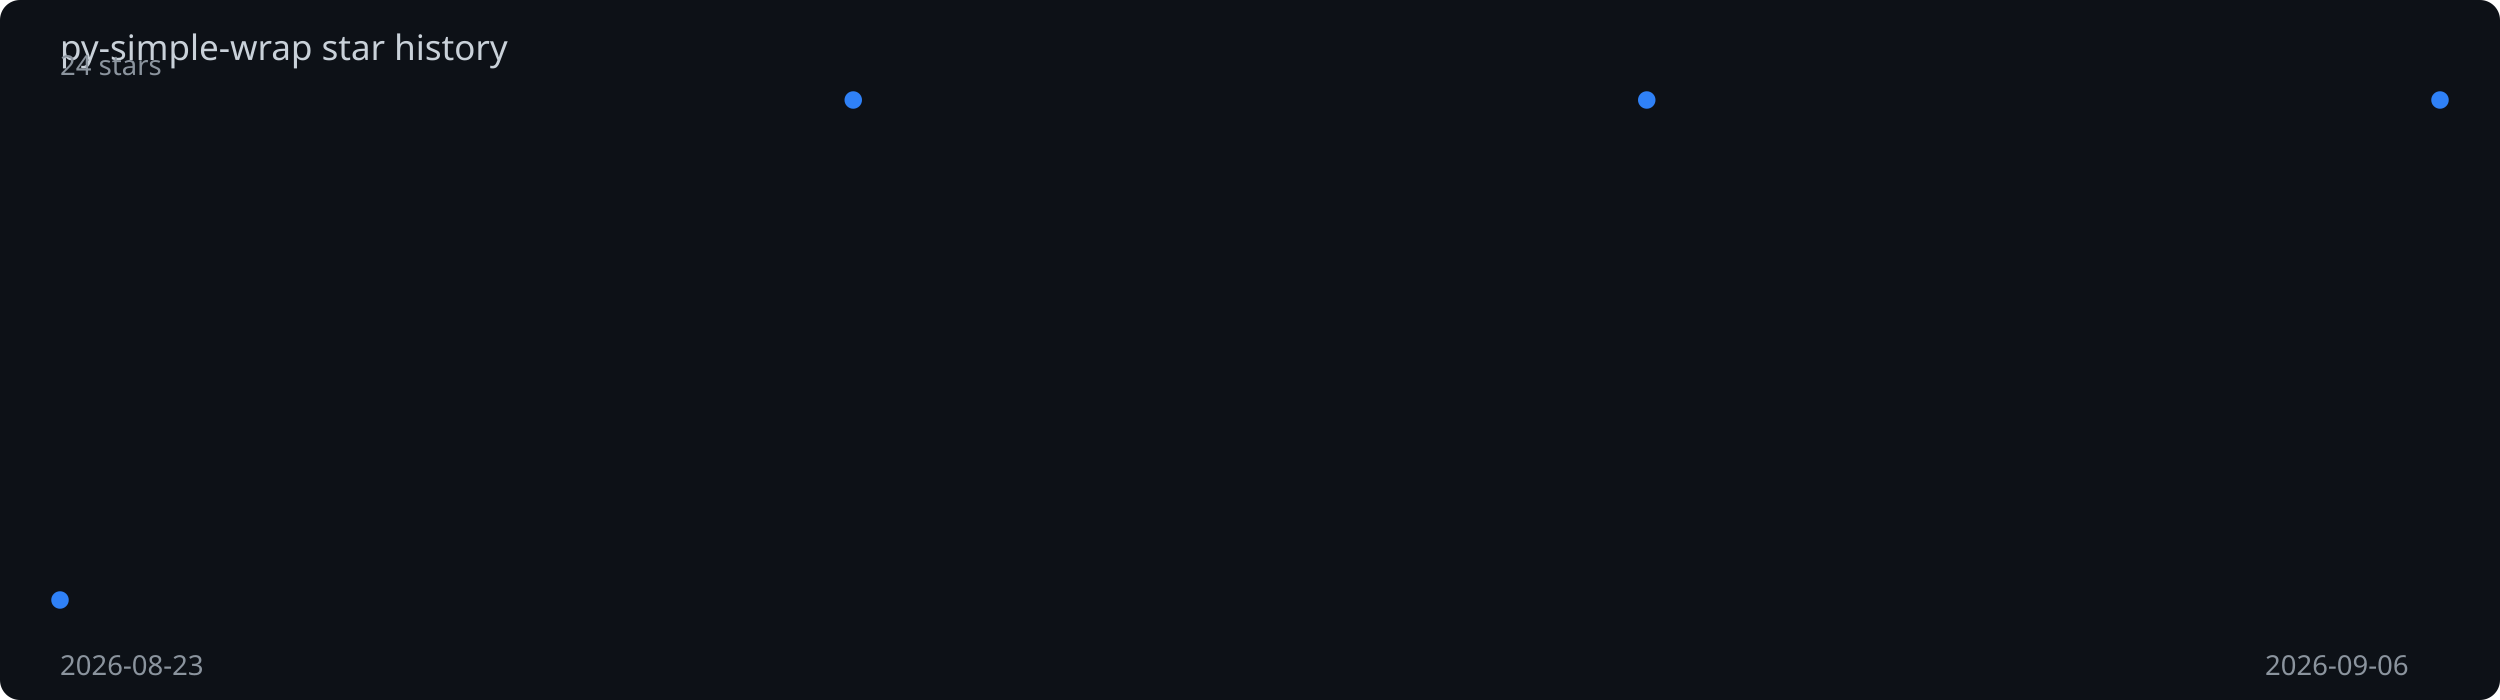
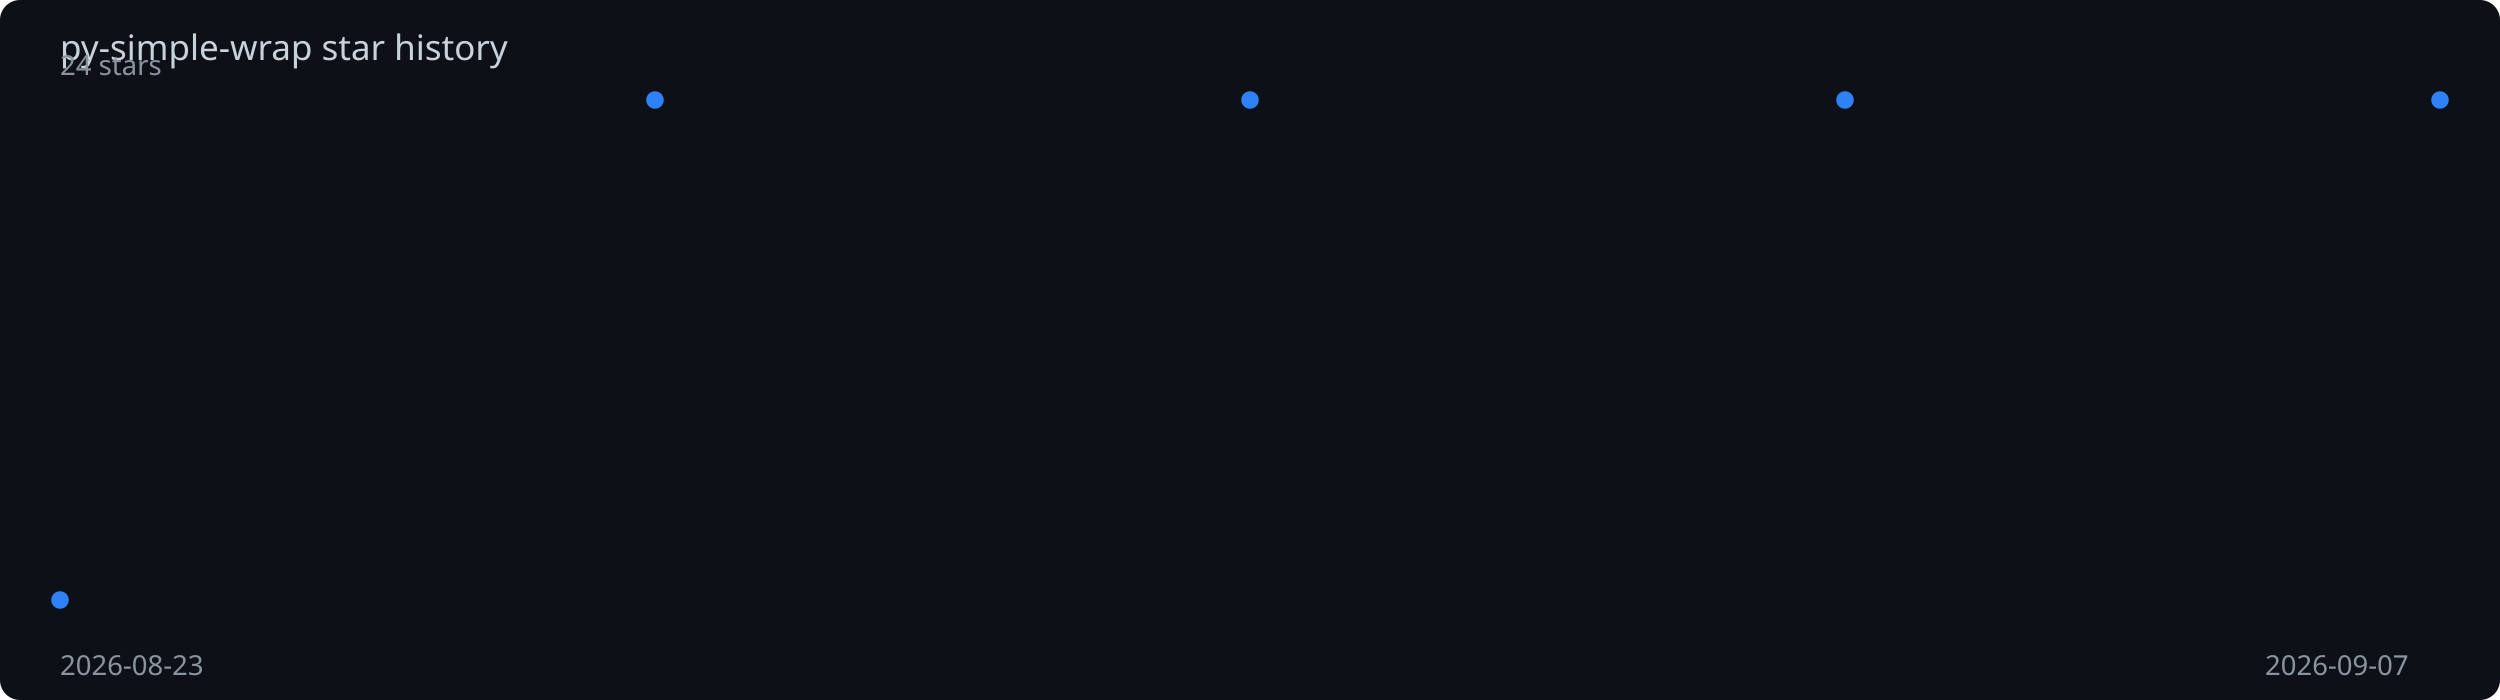
<svg xmlns="http://www.w3.org/2000/svg" viewBox="0 0 1000 280" width="100%" height="280">
  <rect width="1000" height="280" fill="#0d1117" rx="8" />
  <text x="24" y="24" fill="#c9d1d9" font-family="sans-serif" font-size="14">
    py-simple-wrap star history
  </text>
-   <polyline points="24.0,240.0 341.3,40.0 658.7,40.0 976.0,40.0" fill="none" stroke="#2f81f7" stroke-width="2" stroke-dasharray="1009.8" stroke-dashoffset="1009.8">
-     <animate attributeName="stroke-dashoffset" from="1009.8" to="0" dur="2s" fill="freeze" calcMode="spline" keySplines="0.4 0 0.2 1" />
+   <polyline points="24.0,240.0 262.0,40.0 500.0,40.0 738.0,40.0 976.0,40.0" fill="none" stroke="#2f81f7" stroke-width="2" stroke-dasharray="1024.9" stroke-dashoffset="1024.9">
+     <animate attributeName="stroke-dashoffset" from="1024.9" to="0" dur="2s" fill="freeze" calcMode="spline" keySplines="0.4 0 0.2 1" />
  </polyline>
  <circle cx="24.0" cy="240.0" r="3.5" fill="#2f81f7">
    <animate attributeName="opacity" from="0" to="1" begin="0.00s" dur="0.2s" fill="freeze" />
  </circle>
-   <circle cx="341.3" cy="40.0" r="3.5" fill="#2f81f7">
-     <animate attributeName="opacity" from="0" to="1" begin="0.67s" dur="0.2s" fill="freeze" />
+   <circle cx="262.0" cy="40.0" r="3.5" fill="#2f81f7">
+     <animate attributeName="opacity" from="0" to="1" begin="0.50s" dur="0.2s" fill="freeze" />
  </circle>
-   <circle cx="658.7" cy="40.0" r="3.5" fill="#2f81f7">
-     <animate attributeName="opacity" from="0" to="1" begin="1.33s" dur="0.2s" fill="freeze" />
+   <circle cx="500.0" cy="40.0" r="3.5" fill="#2f81f7">
+     <animate attributeName="opacity" from="0" to="1" begin="1.00s" dur="0.2s" fill="freeze" />
+   </circle>
+   <circle cx="738.0" cy="40.0" r="3.5" fill="#2f81f7">
+     <animate attributeName="opacity" from="0" to="1" begin="1.50s" dur="0.2s" fill="freeze" />
  </circle>
  <circle cx="976.0" cy="40.0" r="3.5" fill="#2f81f7">
    <animate attributeName="opacity" from="0" to="1" begin="2.00s" dur="0.2s" fill="freeze" />
  </circle>
  <text x="24" y="270" fill="#8b949e" font-family="sans-serif" font-size="11">2026-08-23</text>
-   <text x="906" y="270" fill="#8b949e" font-family="sans-serif" font-size="11">2026-09-06</text>
+   <text x="906" y="270" fill="#8b949e" font-family="sans-serif" font-size="11">2026-09-07</text>
  <text x="24" y="30" fill="#8b949e" font-family="sans-serif" font-size="11">24 stars</text>
</svg>
